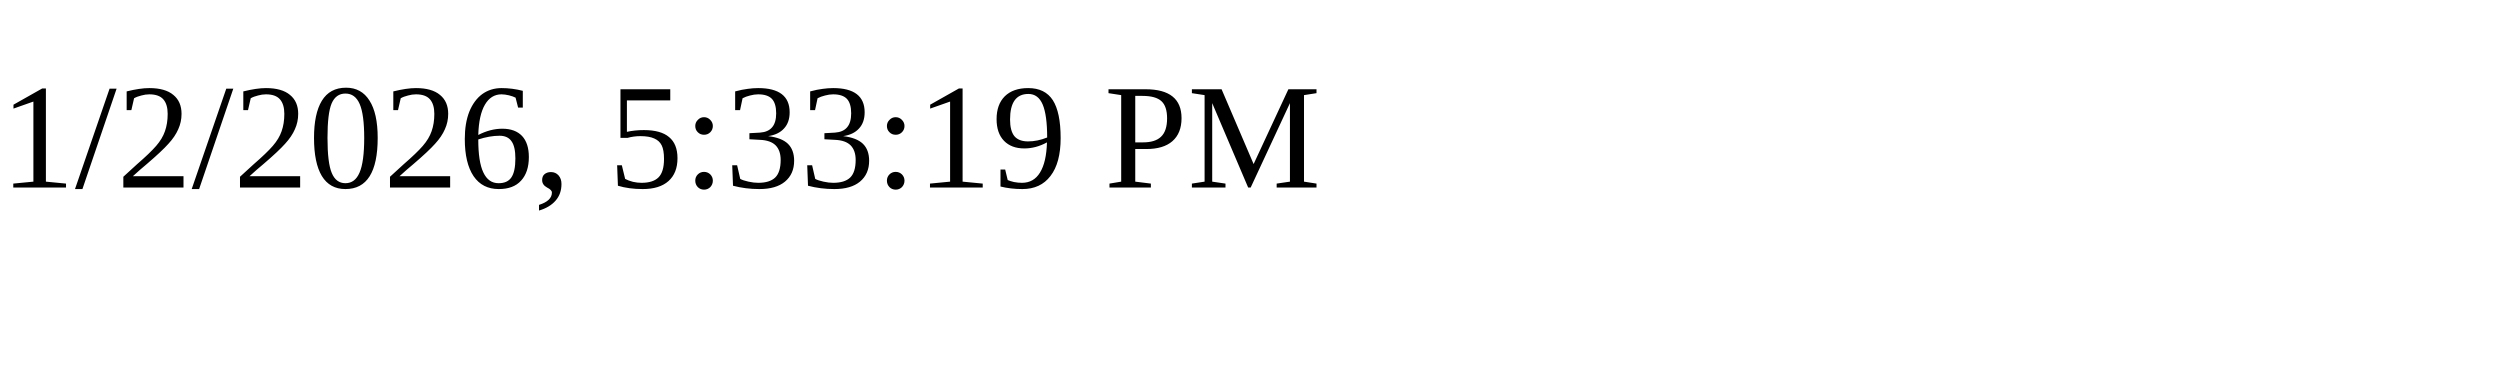
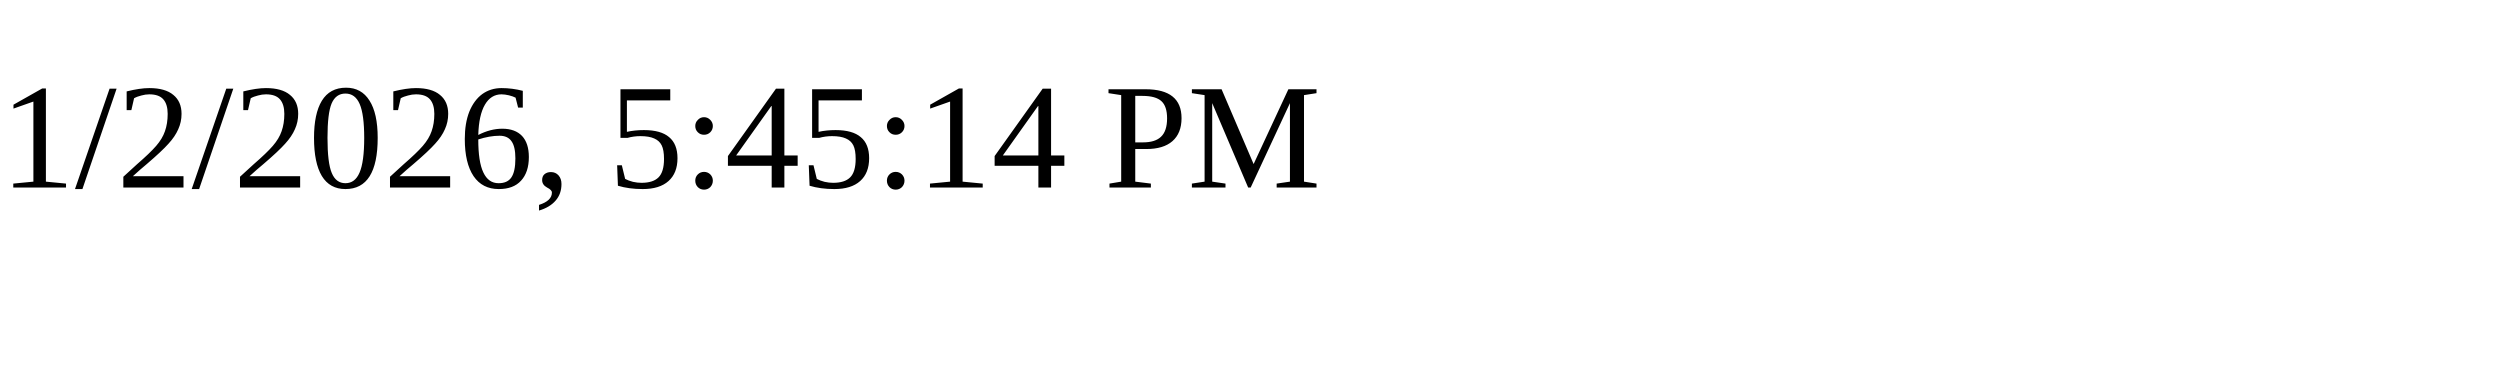
<svg xmlns="http://www.w3.org/2000/svg" height="30" width="200">
-   <text x="0" y="15">1/2/2026, 5:33:19 PM</text>
+   <text x="0" y="15">1/2/2026, 5:45:14 PM</text>
</svg>
